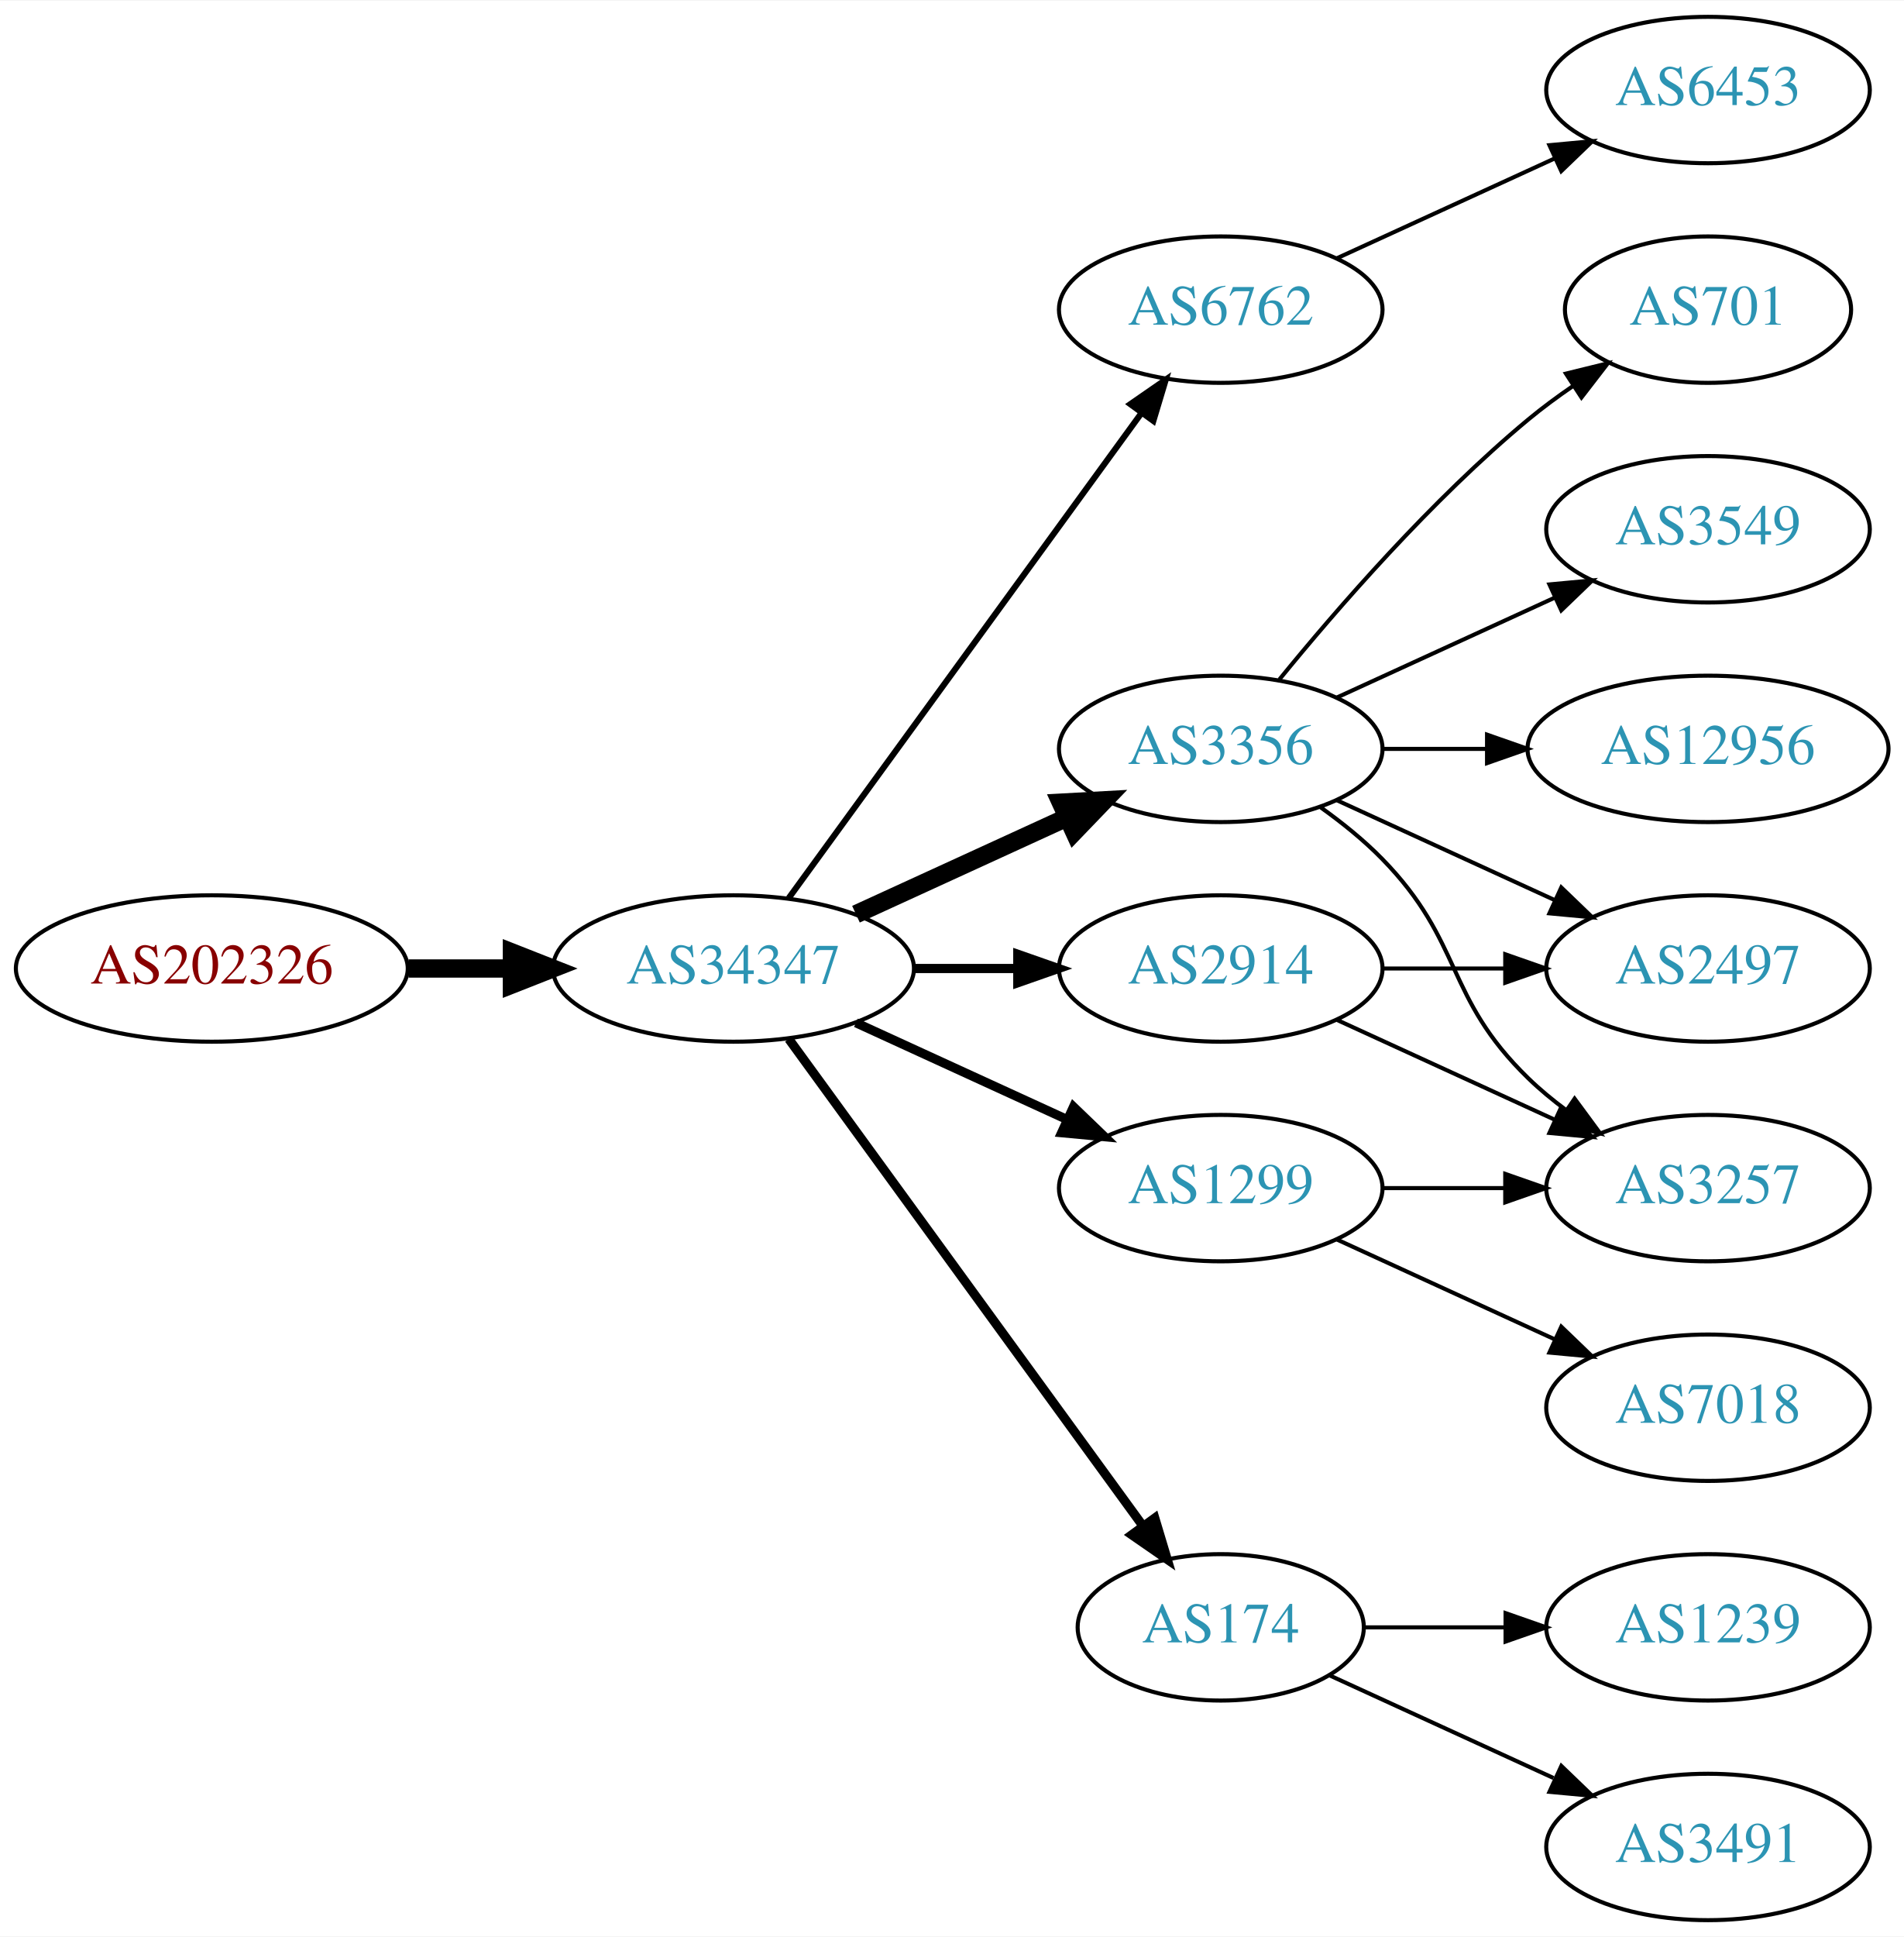
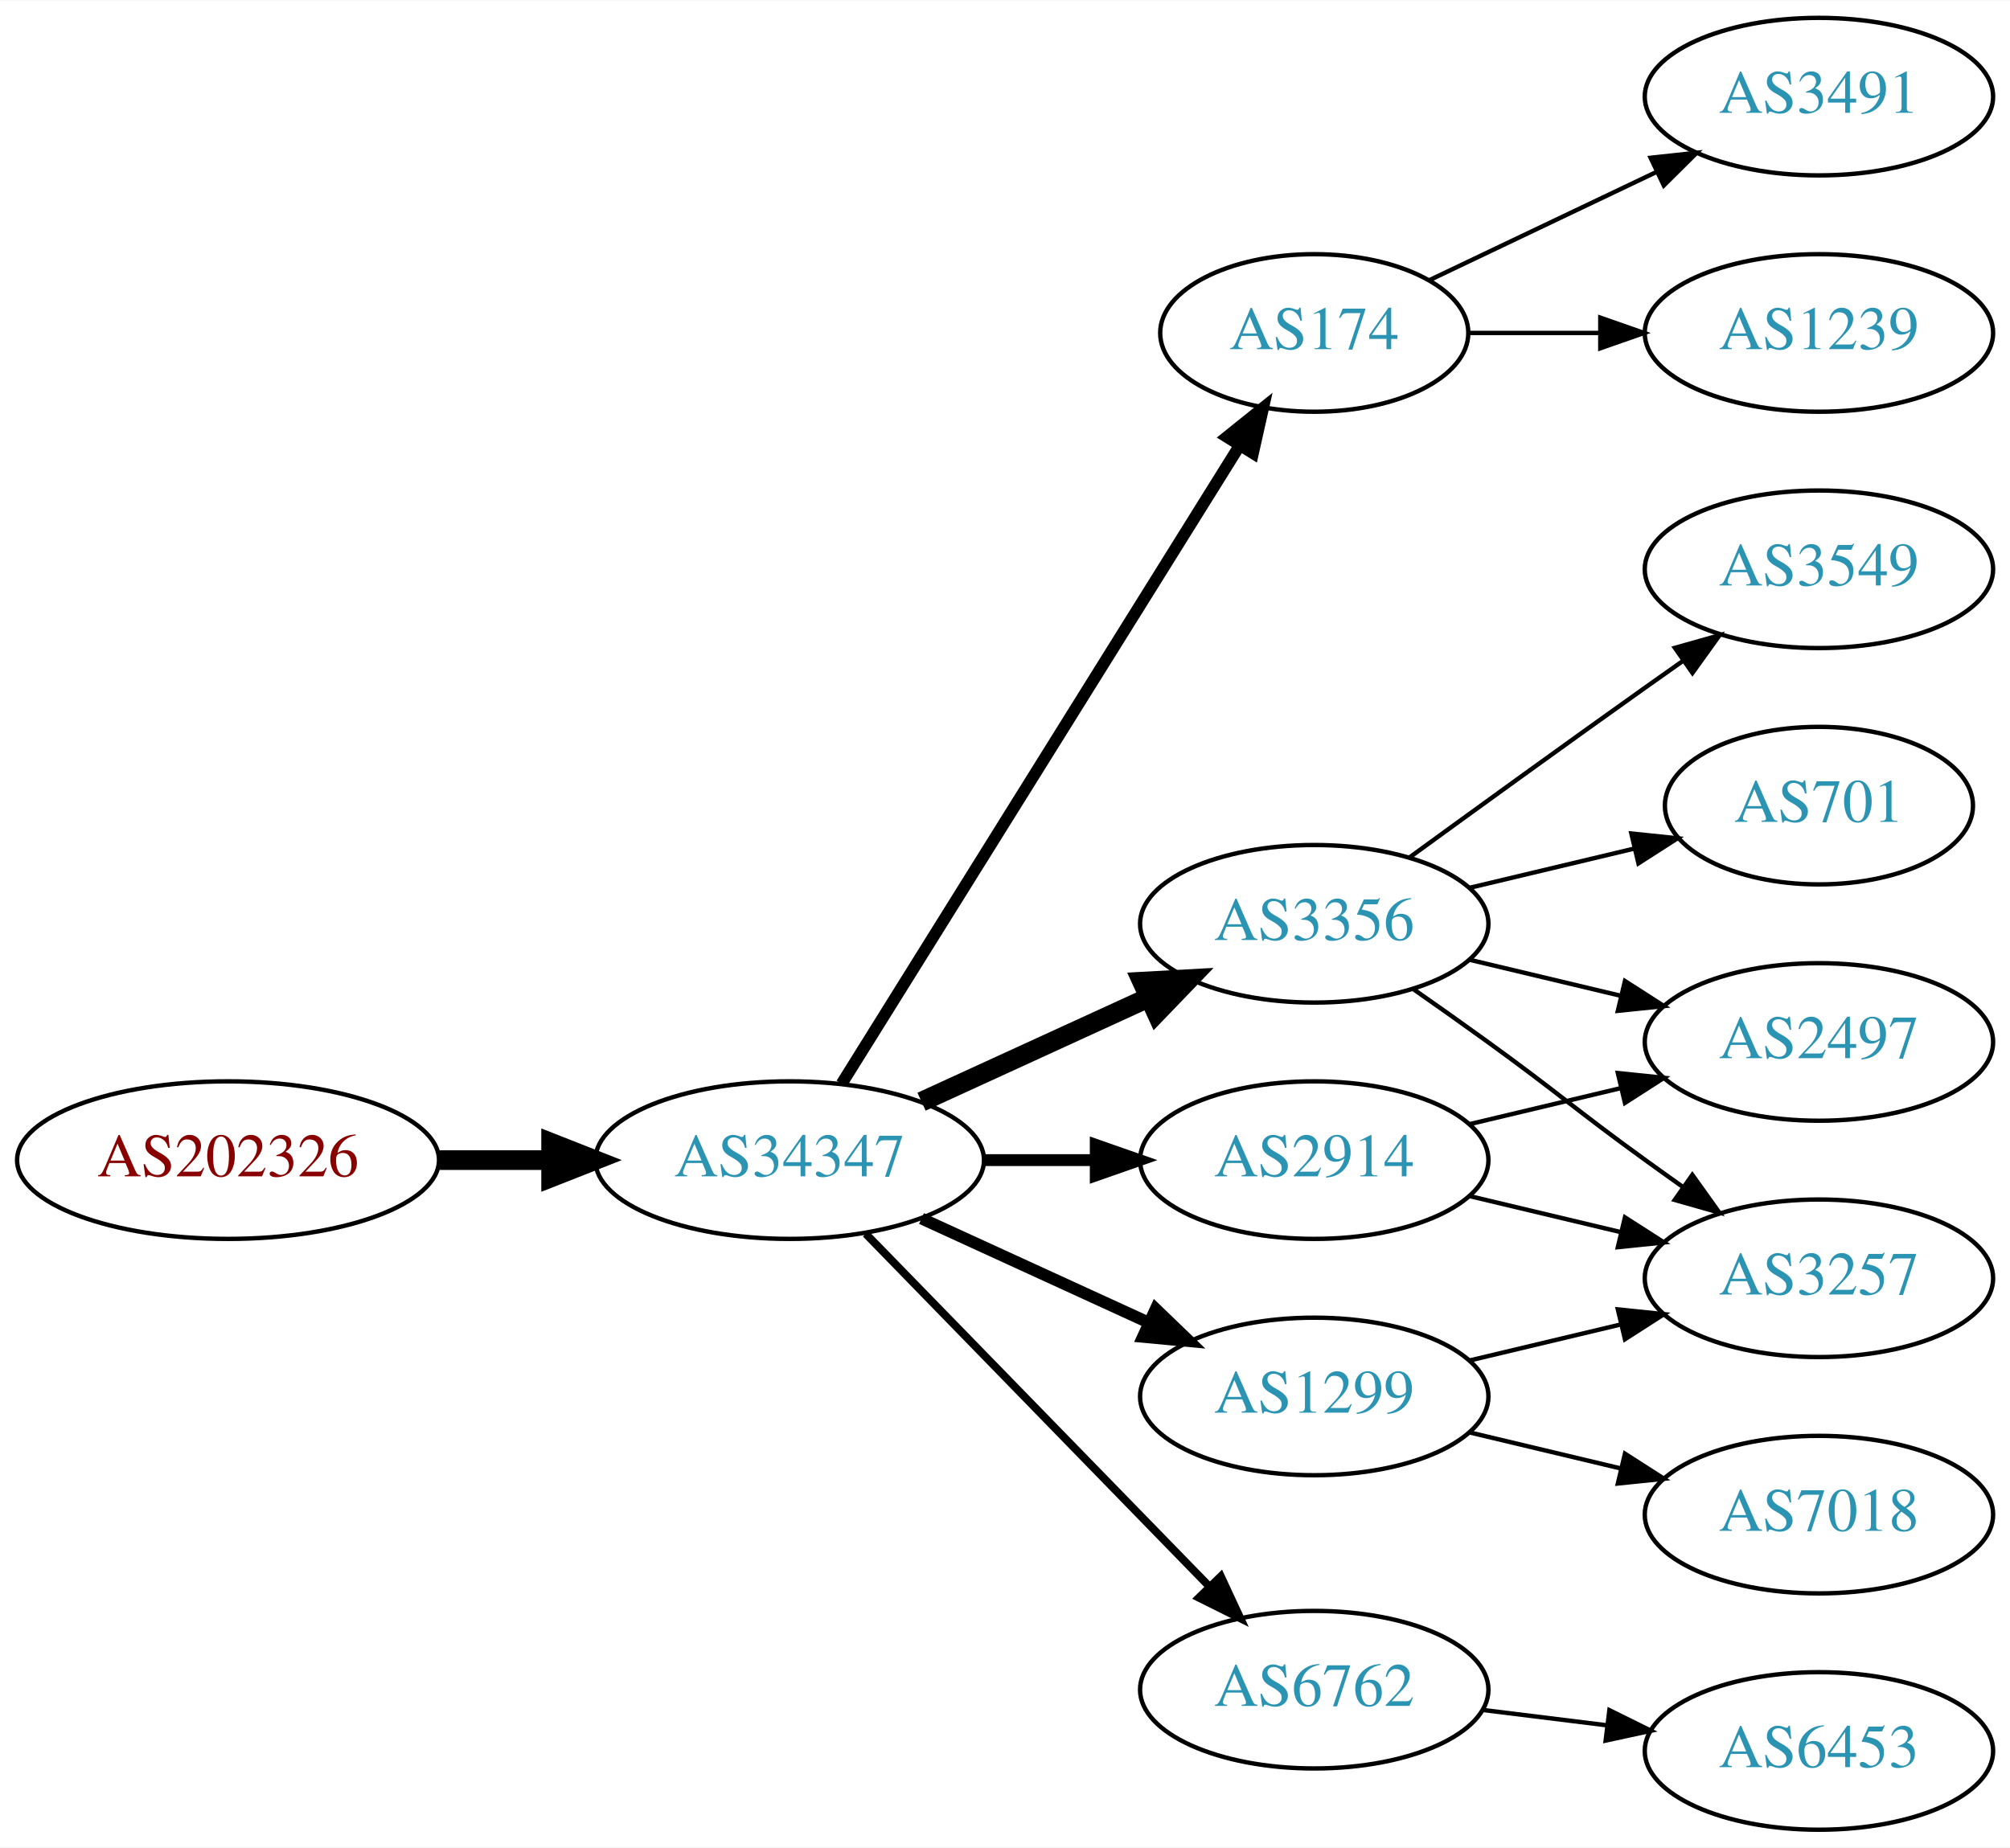
- <svg xmlns="http://www.w3.org/2000/svg" xmlns:xlink="http://www.w3.org/1999/xlink" width="468pt" height="476pt" viewBox="0.00 0.00 468.27 476.00">
-   <g id="graph0" class="graph" transform="scale(1 1) rotate(0) translate(4 472)">
-     <polygon fill="white" stroke="none" points="-4,4 -4,-472 464.269,-472 464.269,4 -4,4" />
+ <svg xmlns="http://www.w3.org/2000/svg" xmlns:xlink="http://www.w3.org/1999/xlink" width="459pt" height="422pt" viewBox="0.00 0.00 459.17 422.00">
+   <g id="graph0" class="graph" transform="scale(1 1) rotate(0) translate(4 418)">
+     <polygon fill="white" stroke="none" points="-4,4 -4,-418 455.17,-418 455.17,4 -4,4" />
    <g id="node1" class="node">
      <g id="a_node1">
        <a xlink:href="/asn/202326" xlink:title="AS202326 ~ odissea [AT]">
-           <ellipse fill="#ffffff" stroke="black" cx="48.096" cy="-234" rx="48.192" ry="18" />
-           <text text-anchor="middle" x="48.096" y="-230.3" font-family="Times,serif" font-size="14.00" fill="#880000">AS202326</text>
+           <ellipse fill="#ffffff" stroke="black" cx="48.096" cy="-153" rx="48.192" ry="18" />
+           <text text-anchor="middle" x="48.096" y="-149.3" font-family="Times,serif" font-size="14.00" fill="#880000">AS202326</text>
        </a>
      </g>
    </g>
    <g id="node2" class="node">
      <g id="a_node2">
        <a xlink:href="/asn/34347" xlink:title="AS34347 ~ Stadtwerke Hall in Tirol GmbH [AT]">
-           <ellipse fill="#ffffff" stroke="black" cx="176.388" cy="-234" rx="44.393" ry="18" />
-           <text text-anchor="middle" x="176.388" y="-230.3" font-family="Times,serif" font-size="14.00" fill="#2c94b3">AS34347</text>
+           <ellipse fill="#ffffff" stroke="black" cx="176.388" cy="-153" rx="44.393" ry="18" />
+           <text text-anchor="middle" x="176.388" y="-149.3" font-family="Times,serif" font-size="14.00" fill="#2c94b3">AS34347</text>
        </a>
      </g>
    </g>
    <g id="edge1" class="edge">
-       <path fill="none" stroke="black" stroke-width="4.5" d="M96.481,-234C104.742,-234 113.386,-234 121.799,-234" />
-       <polygon fill="black" stroke="black" stroke-width="4.5" points="121.904,-237.938 131.904,-234 121.904,-230.063 121.904,-237.938" />
+       <path fill="none" stroke="black" stroke-width="4.5" d="M96.481,-153C104.742,-153 113.386,-153 121.799,-153" />
+       <polygon fill="black" stroke="black" stroke-width="4.5" points="121.904,-156.938 131.904,-153 121.904,-149.063 121.904,-156.938" />
    </g>
    <g id="node3" class="node">
      <g id="a_node3">
-         <a xlink:href="/asn/6762" xlink:title="AS6762 ~ TELECOM ITALIA SPARKLE S.p.A. [IT]">
-           <ellipse fill="#ffffff" stroke="black" cx="296.23" cy="-396" rx="39.794" ry="18" />
-           <text text-anchor="middle" x="296.23" y="-392.3" font-family="Times,serif" font-size="14.00" fill="#2c94b3">AS6762</text>
+         <a xlink:href="/asn/174" xlink:title="AS174 ~ Cogent Communications [US]">
+           <ellipse fill="#ffffff" stroke="black" cx="296.23" cy="-342" rx="35.194" ry="18" />
+           <text text-anchor="middle" x="296.23" y="-338.3" font-family="Times,serif" font-size="14.00" fill="#2c94b3">AS174</text>
        </a>
      </g>
    </g>
    <g id="edge2" class="edge">
-       <path fill="none" stroke="black" stroke-width="1.5" d="M189.999,-251.337C210.82,-279.96 252.482,-337.233 276.671,-370.486" />
-       <polygon fill="black" stroke="black" stroke-width="1.5" points="273.997,-372.76 282.71,-378.788 279.657,-368.642 273.997,-372.76" />
+       <path fill="none" stroke="black" stroke-width="2.7" d="M188.263,-170.442C209.099,-203.859 254.738,-277.057 279.121,-316.163" />
+       <polygon fill="black" stroke="black" stroke-width="2.7" points="276.291,-318.239 284.551,-324.873 282.231,-314.536 276.291,-318.239" />
    </g>
    <g id="node4" class="node">
      <g id="a_node4">
-         <a xlink:href="/asn/3356" xlink:title="AS3356 ~ Level 3 Parent, LLC [US]">
-           <ellipse fill="#ffffff" stroke="black" cx="296.23" cy="-288" rx="39.794" ry="18" />
-           <text text-anchor="middle" x="296.23" y="-284.3" font-family="Times,serif" font-size="14.00" fill="#2c94b3">AS3356</text>
+         <a xlink:href="/asn/2914" xlink:title="AS2914 ~ NTT America, Inc. [US]">
+           <ellipse fill="#ffffff" stroke="black" cx="296.23" cy="-153" rx="39.794" ry="18" />
+           <text text-anchor="middle" x="296.23" y="-149.3" font-family="Times,serif" font-size="14.00" fill="#2c94b3">AS2914</text>
        </a>
      </g>
    </g>
    <g id="edge3" class="edge">
-       <path fill="none" stroke="black" stroke-width="4.5" d="M206.517,-247.348C222.128,-254.502 241.526,-263.391 258.198,-271.03" />
-       <polygon fill="black" stroke="black" stroke-width="4.5" points="256.919,-274.775 267.65,-275.362 260.199,-267.616 256.919,-274.775" />
+       <path fill="none" stroke="black" stroke-width="2.7" d="M220.599,-153C228.911,-153 237.674,-153 246.156,-153" />
+       <polygon fill="black" stroke="black" stroke-width="2.7" points="246.315,-156.5 256.315,-153 246.315,-149.5 246.315,-156.5" />
    </g>
    <g id="node5" class="node">
      <g id="a_node5">
-         <a xlink:href="/asn/174" xlink:title="AS174 ~ Cogent Communications [US]">
-           <ellipse fill="#ffffff" stroke="black" cx="296.23" cy="-72" rx="35.194" ry="18" />
-           <text text-anchor="middle" x="296.23" y="-68.3" font-family="Times,serif" font-size="14.00" fill="#2c94b3">AS174</text>
+         <a xlink:href="/asn/3356" xlink:title="AS3356 ~ Level 3 Parent, LLC [US]">
+           <ellipse fill="#ffffff" stroke="black" cx="296.23" cy="-207" rx="39.794" ry="18" />
+           <text text-anchor="middle" x="296.23" y="-203.3" font-family="Times,serif" font-size="14.00" fill="#2c94b3">AS3356</text>
        </a>
      </g>
    </g>
    <g id="edge4" class="edge">
-       <path fill="none" stroke="black" stroke-width="2.25" d="M189.999,-216.663C210.929,-187.891 252.919,-130.166 277.049,-96.993" />
-       <polygon fill="black" stroke="black" stroke-width="2.25" points="280.011,-98.872 283.063,-88.727 274.35,-94.755 280.011,-98.872" />
+       <path fill="none" stroke="black" stroke-width="4.5" d="M206.517,-166.348C222.128,-173.502 241.526,-182.391 258.198,-190.03" />
+       <polygon fill="black" stroke="black" stroke-width="4.5" points="256.919,-193.775 267.65,-194.362 260.199,-186.616 256.919,-193.775" />
    </g>
    <g id="node6" class="node">
      <g id="a_node6">
-         <a xlink:href="/asn/2914" xlink:title="AS2914 ~ NTT America, Inc. [US]">
-           <ellipse fill="#ffffff" stroke="black" cx="296.23" cy="-234" rx="39.794" ry="18" />
-           <text text-anchor="middle" x="296.23" y="-230.3" font-family="Times,serif" font-size="14.00" fill="#2c94b3">AS2914</text>
+         <a xlink:href="/asn/1299" xlink:title="AS1299 ~ Telia Carrier [EU]">
+           <ellipse fill="#ffffff" stroke="black" cx="296.23" cy="-99" rx="39.794" ry="18" />
+           <text text-anchor="middle" x="296.23" y="-95.3" font-family="Times,serif" font-size="14.00" fill="#2c94b3">AS1299</text>
        </a>
      </g>
    </g>
    <g id="edge5" class="edge">
-       <path fill="none" stroke="black" stroke-width="2.25" d="M220.599,-234C228.911,-234 237.674,-234 246.156,-234" />
-       <polygon fill="black" stroke="black" stroke-width="2.25" points="246.315,-237.5 256.315,-234 246.315,-230.5 246.315,-237.5" />
+       <path fill="none" stroke="black" stroke-width="2.7" d="M206.517,-139.652C222.128,-132.498 241.526,-123.609 258.198,-115.97" />
+       <polygon fill="black" stroke="black" stroke-width="2.7" points="260.017,-118.986 267.65,-111.638 257.101,-112.622 260.017,-118.986" />
    </g>
    <g id="node7" class="node">
      <g id="a_node7">
-         <a xlink:href="/asn/1299" xlink:title="AS1299 ~ Telia Carrier [EU]">
-           <ellipse fill="#ffffff" stroke="black" cx="296.23" cy="-180" rx="39.794" ry="18" />
-           <text text-anchor="middle" x="296.23" y="-176.3" font-family="Times,serif" font-size="14.00" fill="#2c94b3">AS1299</text>
+         <a xlink:href="/asn/6762" xlink:title="AS6762 ~ TELECOM ITALIA SPARKLE S.p.A. [IT]">
+           <ellipse fill="#ffffff" stroke="black" cx="296.23" cy="-32" rx="39.794" ry="18" />
+           <text text-anchor="middle" x="296.23" y="-28.3" font-family="Times,serif" font-size="14.00" fill="#2c94b3">AS6762</text>
        </a>
      </g>
    </g>
    <g id="edge6" class="edge">
-       <path fill="none" stroke="black" stroke-width="2.25" d="M206.517,-220.652C222.128,-213.498 241.526,-204.609 258.198,-196.97" />
-       <polygon fill="black" stroke="black" stroke-width="2.25" points="260.017,-199.986 267.65,-192.638 257.101,-193.622 260.017,-199.986" />
+       <path fill="none" stroke="black" stroke-width="1.8" d="M193.773,-136.175C214.203,-115.198 249.241,-79.222 272.321,-55.523" />
+       <polygon fill="black" stroke="black" stroke-width="1.8" points="274.891,-57.901 279.36,-48.295 269.876,-53.017 274.891,-57.901" />
+     </g>
+     <g id="node13" class="node">
+       <g id="a_node13">
+         <a xlink:href="/asn/3491" xlink:title="AS3491 ~ PCCW Global, Inc. [US]">
+           <ellipse fill="#ffffff" stroke="black" cx="411.523" cy="-396" rx="39.794" ry="18" />
+           <text text-anchor="middle" x="411.523" y="-392.3" font-family="Times,serif" font-size="14.00" fill="#2c94b3">AS3491</text>
+         </a>
+       </g>
+     </g>
+     <g id="edge15" class="edge">
+       <path fill="none" stroke="black" d="M322.655,-354.119C337.958,-361.413 357.681,-370.814 374.563,-378.86" />
+       <polygon fill="black" stroke="black" points="373.071,-382.026 383.604,-383.169 376.082,-375.707 373.071,-382.026" />
+     </g>
+     <g id="node14" class="node">
+       <g id="a_node14">
+         <a xlink:href="/asn/1239" xlink:title="AS1239 ~ Sprint [US]">
+           <ellipse fill="#ffffff" stroke="black" cx="411.523" cy="-342" rx="39.794" ry="18" />
+           <text text-anchor="middle" x="411.523" y="-338.3" font-family="Times,serif" font-size="14.00" fill="#2c94b3">AS1239</text>
+         </a>
+       </g>
+     </g>
+     <g id="edge16" class="edge">
+       <path fill="none" stroke="black" d="M331.529,-342C340.906,-342 351.257,-342 361.291,-342" />
+       <polygon fill="black" stroke="black" points="361.58,-345.5 371.58,-342 361.58,-338.5 361.58,-345.5" />
    </g>
    <g id="node8" class="node">
      <g id="a_node8">
-         <a xlink:href="/asn/6453" xlink:title="AS6453 ~ TATA COMMUNICATIONS (AMERICA) INC [US]">
-           <ellipse fill="#ffffff" stroke="black" cx="416.073" cy="-450" rx="39.794" ry="18" />
-           <text text-anchor="middle" x="416.073" y="-446.3" font-family="Times,serif" font-size="14.00" fill="#2c94b3">AS6453</text>
+         <a xlink:href="/asn/3257" xlink:title="AS3257 ~ GTT [DE]">
+           <ellipse fill="#ffffff" stroke="black" cx="411.523" cy="-126" rx="39.794" ry="18" />
+           <text text-anchor="middle" x="411.523" y="-122.3" font-family="Times,serif" font-size="14.00" fill="#2c94b3">AS3257</text>
        </a>
      </g>
    </g>
    <g id="edge7" class="edge">
-       <path fill="none" stroke="black" d="M324.859,-408.661C340.816,-415.973 361.087,-425.261 378.369,-433.181" />
-       <polygon fill="black" stroke="black" points="377.068,-436.435 387.617,-437.419 379.984,-430.071 377.068,-436.435" />
+       <path fill="none" stroke="black" d="M331.837,-144.752C342.709,-142.162 354.863,-139.265 366.305,-136.538" />
+       <polygon fill="black" stroke="black" points="367.212,-139.92 376.128,-134.197 365.589,-133.111 367.212,-139.92" />
    </g>
    <g id="node9" class="node">
      <g id="a_node9">
-         <a xlink:href="/asn/3549" xlink:title="AS3549 ~ Level 3 Parent, LLC [US]">
-           <ellipse fill="#ffffff" stroke="black" cx="416.073" cy="-342" rx="39.794" ry="18" />
-           <text text-anchor="middle" x="416.073" y="-338.3" font-family="Times,serif" font-size="14.00" fill="#2c94b3">AS3549</text>
+         <a xlink:href="/asn/2497" xlink:title="AS2497 ~ Internet Initiative Japan Inc. [JP]">
+           <ellipse fill="#ffffff" stroke="black" cx="411.523" cy="-180" rx="39.794" ry="18" />
+           <text text-anchor="middle" x="411.523" y="-176.3" font-family="Times,serif" font-size="14.00" fill="#2c94b3">AS2497</text>
        </a>
      </g>
    </g>
    <g id="edge8" class="edge">
-       <path fill="none" stroke="black" d="M324.859,-300.661C340.816,-307.973 361.087,-317.261 378.369,-325.181" />
-       <polygon fill="black" stroke="black" points="377.068,-328.435 387.617,-329.419 379.984,-322.071 377.068,-328.435" />
+       <path fill="none" stroke="black" d="M331.837,-161.248C342.709,-163.838 354.863,-166.735 366.305,-169.462" />
+       <polygon fill="black" stroke="black" points="365.589,-172.889 376.128,-171.803 367.212,-166.08 365.589,-172.889" />
+     </g>
+     <g id="edge12" class="edge">
+       <path fill="none" stroke="black" d="M318.987,-191.991C324.522,-188.121 330.44,-183.936 335.877,-180 352.076,-168.271 355.677,-164.729 371.877,-153 374.68,-150.971 377.611,-148.875 380.552,-146.79" />
+       <polygon fill="black" stroke="black" points="382.603,-149.627 388.766,-141.009 378.574,-143.903 382.603,-149.627" />
+     </g>
+     <g id="edge10" class="edge">
+       <path fill="none" stroke="black" d="M331.837,-198.752C342.709,-196.162 354.863,-193.265 366.305,-190.538" />
+       <polygon fill="black" stroke="black" points="367.212,-193.92 376.128,-188.197 365.589,-187.111 367.212,-193.92" />
    </g>
    <g id="node10" class="node">
      <g id="a_node10">
-         <a xlink:href="/asn/3257" xlink:title="AS3257 ~ GTT [DE]">
-           <ellipse fill="#ffffff" stroke="black" cx="416.073" cy="-180" rx="39.794" ry="18" />
-           <text text-anchor="middle" x="416.073" y="-176.3" font-family="Times,serif" font-size="14.00" fill="#2c94b3">AS3257</text>
+         <a xlink:href="/asn/3549" xlink:title="AS3549 ~ Level 3 Parent, LLC [US]">
+           <ellipse fill="#ffffff" stroke="black" cx="411.523" cy="-288" rx="39.794" ry="18" />
+           <text text-anchor="middle" x="411.523" y="-284.3" font-family="Times,serif" font-size="14.00" fill="#2c94b3">AS3549</text>
        </a>
      </g>
    </g>
    <g id="edge9" class="edge">
-       <path fill="none" stroke="black" d="M320.824,-273.611C326.08,-269.852 331.412,-265.563 335.877,-261 356.049,-240.383 351.183,-227.094 371.877,-207 374.722,-204.237 377.896,-201.614 381.196,-199.166" />
-       <polygon fill="black" stroke="black" points="383.261,-201.994 389.544,-193.462 379.312,-196.214 383.261,-201.994" />
+       <path fill="none" stroke="black" d="M318.078,-222.222C333.012,-233.091 353.626,-248.025 371.877,-261 374.697,-263.005 377.64,-265.085 380.588,-267.159" />
+       <polygon fill="black" stroke="black" points="378.616,-270.05 388.813,-272.926 382.634,-264.319 378.616,-270.05" />
    </g>
    <g id="node11" class="node">
      <g id="a_node11">
-         <a xlink:href="/asn/12956" xlink:title="AS12956 ~ TELXIUS [ES]">
-           <ellipse fill="#ffffff" stroke="black" cx="416.073" cy="-288" rx="44.393" ry="18" />
-           <text text-anchor="middle" x="416.073" y="-284.3" font-family="Times,serif" font-size="14.00" fill="#2c94b3">AS12956</text>
-         </a>
-       </g>
-     </g>
-     <g id="edge10" class="edge">
-       <path fill="none" stroke="black" d="M336.143,-288C344.245,-288 352.921,-288 361.447,-288" />
-       <polygon fill="black" stroke="black" points="361.725,-291.5 371.725,-288 361.724,-284.5 361.725,-291.5" />
-     </g>
-     <g id="node12" class="node">
-       <g id="a_node12">
-         <a xlink:href="/asn/2497" xlink:title="AS2497 ~ Internet Initiative Japan Inc. [JP]">
-           <ellipse fill="#ffffff" stroke="black" cx="416.073" cy="-234" rx="39.794" ry="18" />
-           <text text-anchor="middle" x="416.073" y="-230.3" font-family="Times,serif" font-size="14.00" fill="#2c94b3">AS2497</text>
+         <a xlink:href="/asn/701" xlink:title="AS701 ~ UUNET [US]">
+           <ellipse fill="#ffffff" stroke="black" cx="411.523" cy="-234" rx="35.194" ry="18" />
+           <text text-anchor="middle" x="411.523" y="-230.3" font-family="Times,serif" font-size="14.00" fill="#2c94b3">AS701</text>
        </a>
      </g>
    </g>
    <g id="edge11" class="edge">
-       <path fill="none" stroke="black" d="M324.859,-275.339C340.816,-268.027 361.087,-258.739 378.369,-250.819" />
-       <polygon fill="black" stroke="black" points="379.984,-253.929 387.617,-246.581 377.068,-247.565 379.984,-253.929" />
-     </g>
-     <g id="node13" class="node">
-       <g id="a_node13">
-         <a xlink:href="/asn/701" xlink:title="AS701 ~ UUNET [US]">
-           <ellipse fill="#ffffff" stroke="black" cx="416.073" cy="-396" rx="35.194" ry="18" />
-           <text text-anchor="middle" x="416.073" y="-392.3" font-family="Times,serif" font-size="14.00" fill="#2c94b3">AS701</text>
-         </a>
-       </g>
-     </g>
-     <g id="edge12" class="edge">
-       <path fill="none" stroke="black" d="M310.649,-305.065C324.764,-322.375 348.178,-349.345 371.877,-369 375.34,-371.872 379.132,-374.669 382.987,-377.308" />
-       <polygon fill="black" stroke="black" points="381.129,-380.275 391.419,-382.797 384.948,-374.408 381.129,-380.275" />
-     </g>
-     <g id="node14" class="node">
-       <g id="a_node14">
-         <a xlink:href="/asn/3491" xlink:title="AS3491 ~ PCCW Global, Inc. [US]">
-           <ellipse fill="#ffffff" stroke="black" cx="416.073" cy="-18" rx="39.794" ry="18" />
-           <text text-anchor="middle" x="416.073" y="-14.3" font-family="Times,serif" font-size="14.00" fill="#2c94b3">AS3491</text>
-         </a>
-       </g>
+       <path fill="none" stroke="black" d="M331.837,-215.248C343.632,-218.058 356.937,-221.229 369.204,-224.153" />
+       <polygon fill="black" stroke="black" points="368.67,-227.624 379.209,-226.537 370.293,-220.814 368.67,-227.624" />
    </g>
    <g id="edge13" class="edge">
-       <path fill="none" stroke="black" d="M323.091,-60.15C339.212,-52.762 360.214,-43.138 378.079,-34.952" />
-       <polygon fill="black" stroke="black" points="379.998,-37.923 387.631,-30.575 377.082,-31.559 379.998,-37.923" />
+       <path fill="none" stroke="black" d="M331.837,-107.248C342.709,-109.838 354.863,-112.735 366.305,-115.462" />
+       <polygon fill="black" stroke="black" points="365.589,-118.889 376.128,-117.803 367.212,-112.08 365.589,-118.889" />
    </g>
-     <g id="node15" class="node">
-       <g id="a_node15">
-         <a xlink:href="/asn/1239" xlink:title="AS1239 ~ Sprint [US]">
-           <ellipse fill="#ffffff" stroke="black" cx="416.073" cy="-72" rx="39.794" ry="18" />
-           <text text-anchor="middle" x="416.073" y="-68.3" font-family="Times,serif" font-size="14.00" fill="#2c94b3">AS1239</text>
+     <g id="node12" class="node">
+       <g id="a_node12">
+         <a xlink:href="/asn/7018" xlink:title="AS7018 ~ AT&amp;T Services, Inc. [US]">
+           <ellipse fill="#ffffff" stroke="black" cx="411.523" cy="-72" rx="39.794" ry="18" />
+           <text text-anchor="middle" x="411.523" y="-68.3" font-family="Times,serif" font-size="14.00" fill="#2c94b3">AS7018</text>
        </a>
      </g>
    </g>
    <g id="edge14" class="edge">
-       <path fill="none" stroke="black" d="M331.632,-72C342.456,-72 354.623,-72 366.25,-72" />
-       <polygon fill="black" stroke="black" points="366.281,-75.5 376.281,-72 366.281,-68.5 366.281,-75.5" />
+       <path fill="none" stroke="black" d="M331.837,-90.752C342.709,-88.162 354.863,-85.265 366.305,-82.538" />
+       <polygon fill="black" stroke="black" points="367.212,-85.92 376.128,-80.197 365.589,-79.111 367.212,-85.92" />
    </g>
-     <g id="edge16" class="edge">
-       <path fill="none" stroke="black" d="M324.859,-221.339C340.816,-214.027 361.087,-204.739 378.369,-196.819" />
-       <polygon fill="black" stroke="black" points="379.984,-199.929 387.617,-192.581 377.068,-193.565 379.984,-199.929" />
-     </g>
-     <g id="edge15" class="edge">
-       <path fill="none" stroke="black" d="M336.143,-234C345.696,-234 356.046,-234 366.008,-234" />
-       <polygon fill="black" stroke="black" points="366.201,-237.5 376.201,-234 366.201,-230.5 366.201,-237.5" />
-     </g>
-     <g id="edge18" class="edge">
-       <path fill="none" stroke="black" d="M336.143,-180C345.696,-180 356.046,-180 366.008,-180" />
-       <polygon fill="black" stroke="black" points="366.201,-183.5 376.201,-180 366.201,-176.5 366.201,-183.5" />
-     </g>
-     <g id="node16" class="node">
-       <g id="a_node16">
-         <a xlink:href="/asn/7018" xlink:title="AS7018 ~ AT&amp;T Services, Inc. [US]">
-           <ellipse fill="#ffffff" stroke="black" cx="416.073" cy="-126" rx="39.794" ry="18" />
-           <text text-anchor="middle" x="416.073" y="-122.3" font-family="Times,serif" font-size="14.00" fill="#2c94b3">AS7018</text>
+     <g id="node15" class="node">
+       <g id="a_node15">
+         <a xlink:href="/asn/6453" xlink:title="AS6453 ~ TATA COMMUNICATIONS (AMERICA) INC [US]">
+           <ellipse fill="#ffffff" stroke="black" cx="411.523" cy="-18" rx="39.794" ry="18" />
+           <text text-anchor="middle" x="411.523" y="-14.3" font-family="Times,serif" font-size="14.00" fill="#2c94b3">AS6453</text>
        </a>
      </g>
    </g>
    <g id="edge17" class="edge">
-       <path fill="none" stroke="black" d="M324.859,-167.339C340.816,-160.027 361.087,-150.739 378.369,-142.819" />
-       <polygon fill="black" stroke="black" points="379.984,-145.929 387.617,-138.581 377.068,-139.565 379.984,-145.929" />
+       <path fill="none" stroke="black" d="M334.64,-27.377C343.728,-26.254 353.566,-25.038 363.05,-23.866" />
+       <polygon fill="black" stroke="black" points="363.657,-27.318 373.152,-22.618 362.798,-20.371 363.657,-27.318" />
    </g>
  </g>
</svg>
